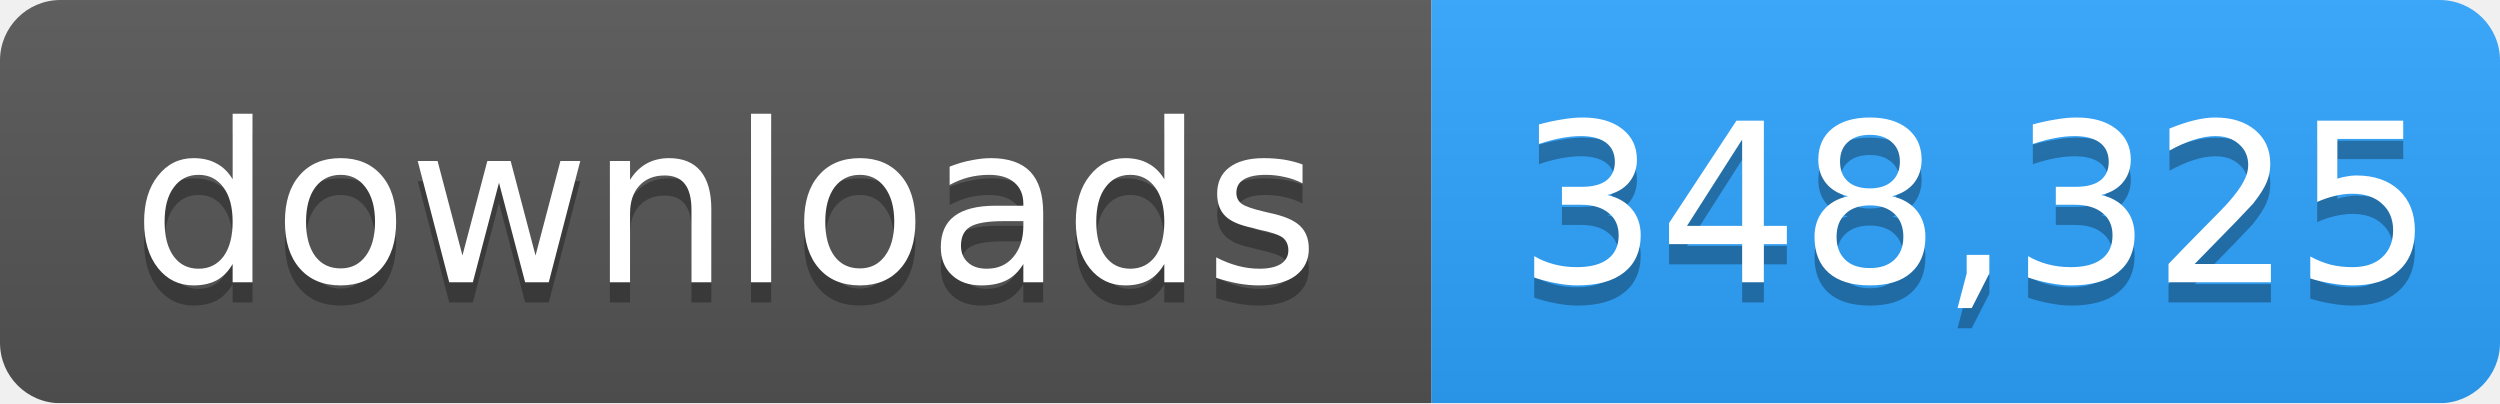
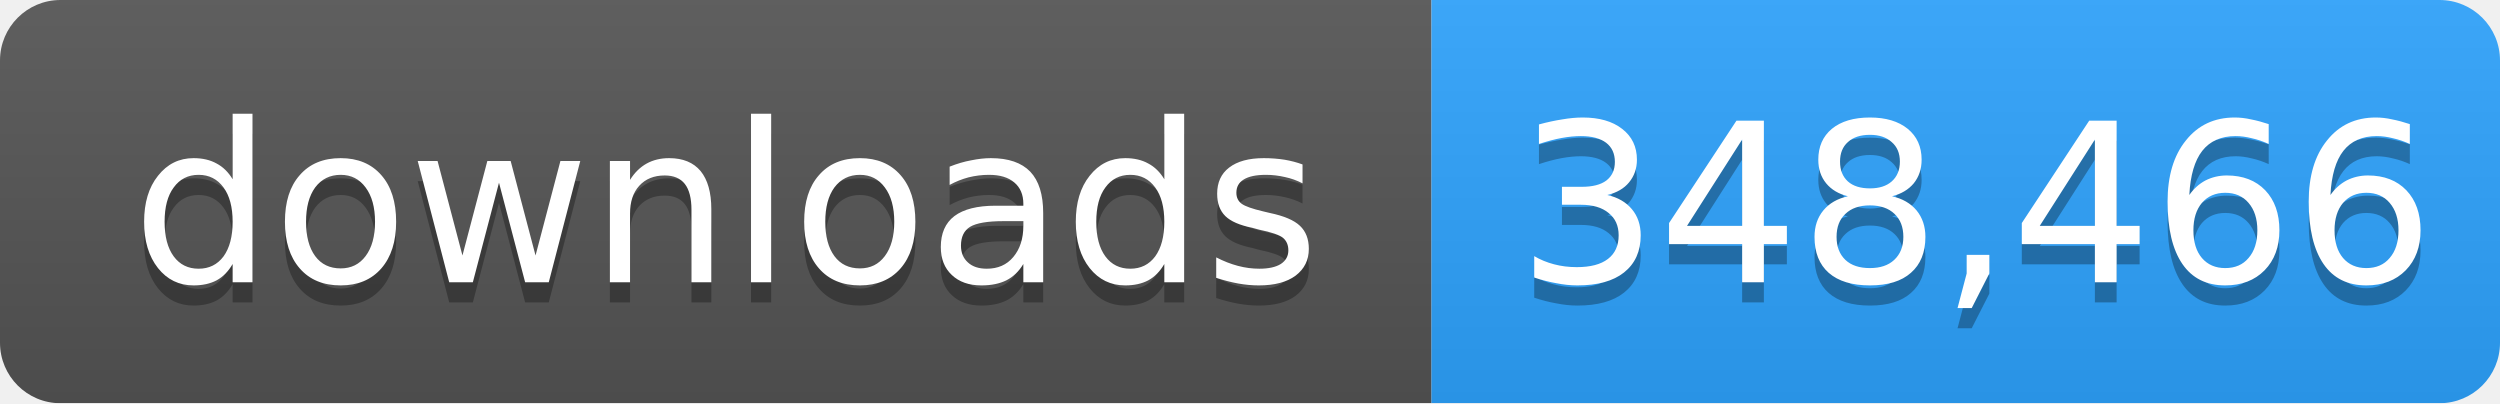
- <svg xmlns="http://www.w3.org/2000/svg" width="124" height="20" role="img" aria-label="downloads: 348,325">
+ <svg xmlns="http://www.w3.org/2000/svg" width="124" height="20" role="img" aria-label="downloads: 348,466">
  <linearGradient id="s" x2="0" y2="100%">
    <stop offset="0" stop-color="#bbb" stop-opacity=".1" />
    <stop offset="1" stop-opacity=".1" />
  </linearGradient>
  <mask id="m">
    <rect width="124" height="20" rx="3" fill="#fff" />
  </mask>
  <g mask="url(#m)">
    <rect width="71" height="20" fill="#555" />
    <rect x="71" width="53" height="20" fill="#2ea4ff" />
    <rect width="124" height="20" fill="url(#s)" />
  </g>
  <g fill="#fff" text-anchor="middle" font-family="Verdana,Geneva,DejaVu Sans,sans-serif" font-size="11">
    <text x="36" y="15" fill="#010101" fill-opacity=".3">downloads</text>
    <text x="36" y="14">downloads</text>
-     <text x="98" y="15" fill="#010101" fill-opacity=".3">348,325</text>
-     <text x="98" y="14">348,325</text>
+     <text x="98" y="15" fill="#010101" fill-opacity=".3">348,466</text>
+     <text x="98" y="14">348,466</text>
  </g>
</svg>
